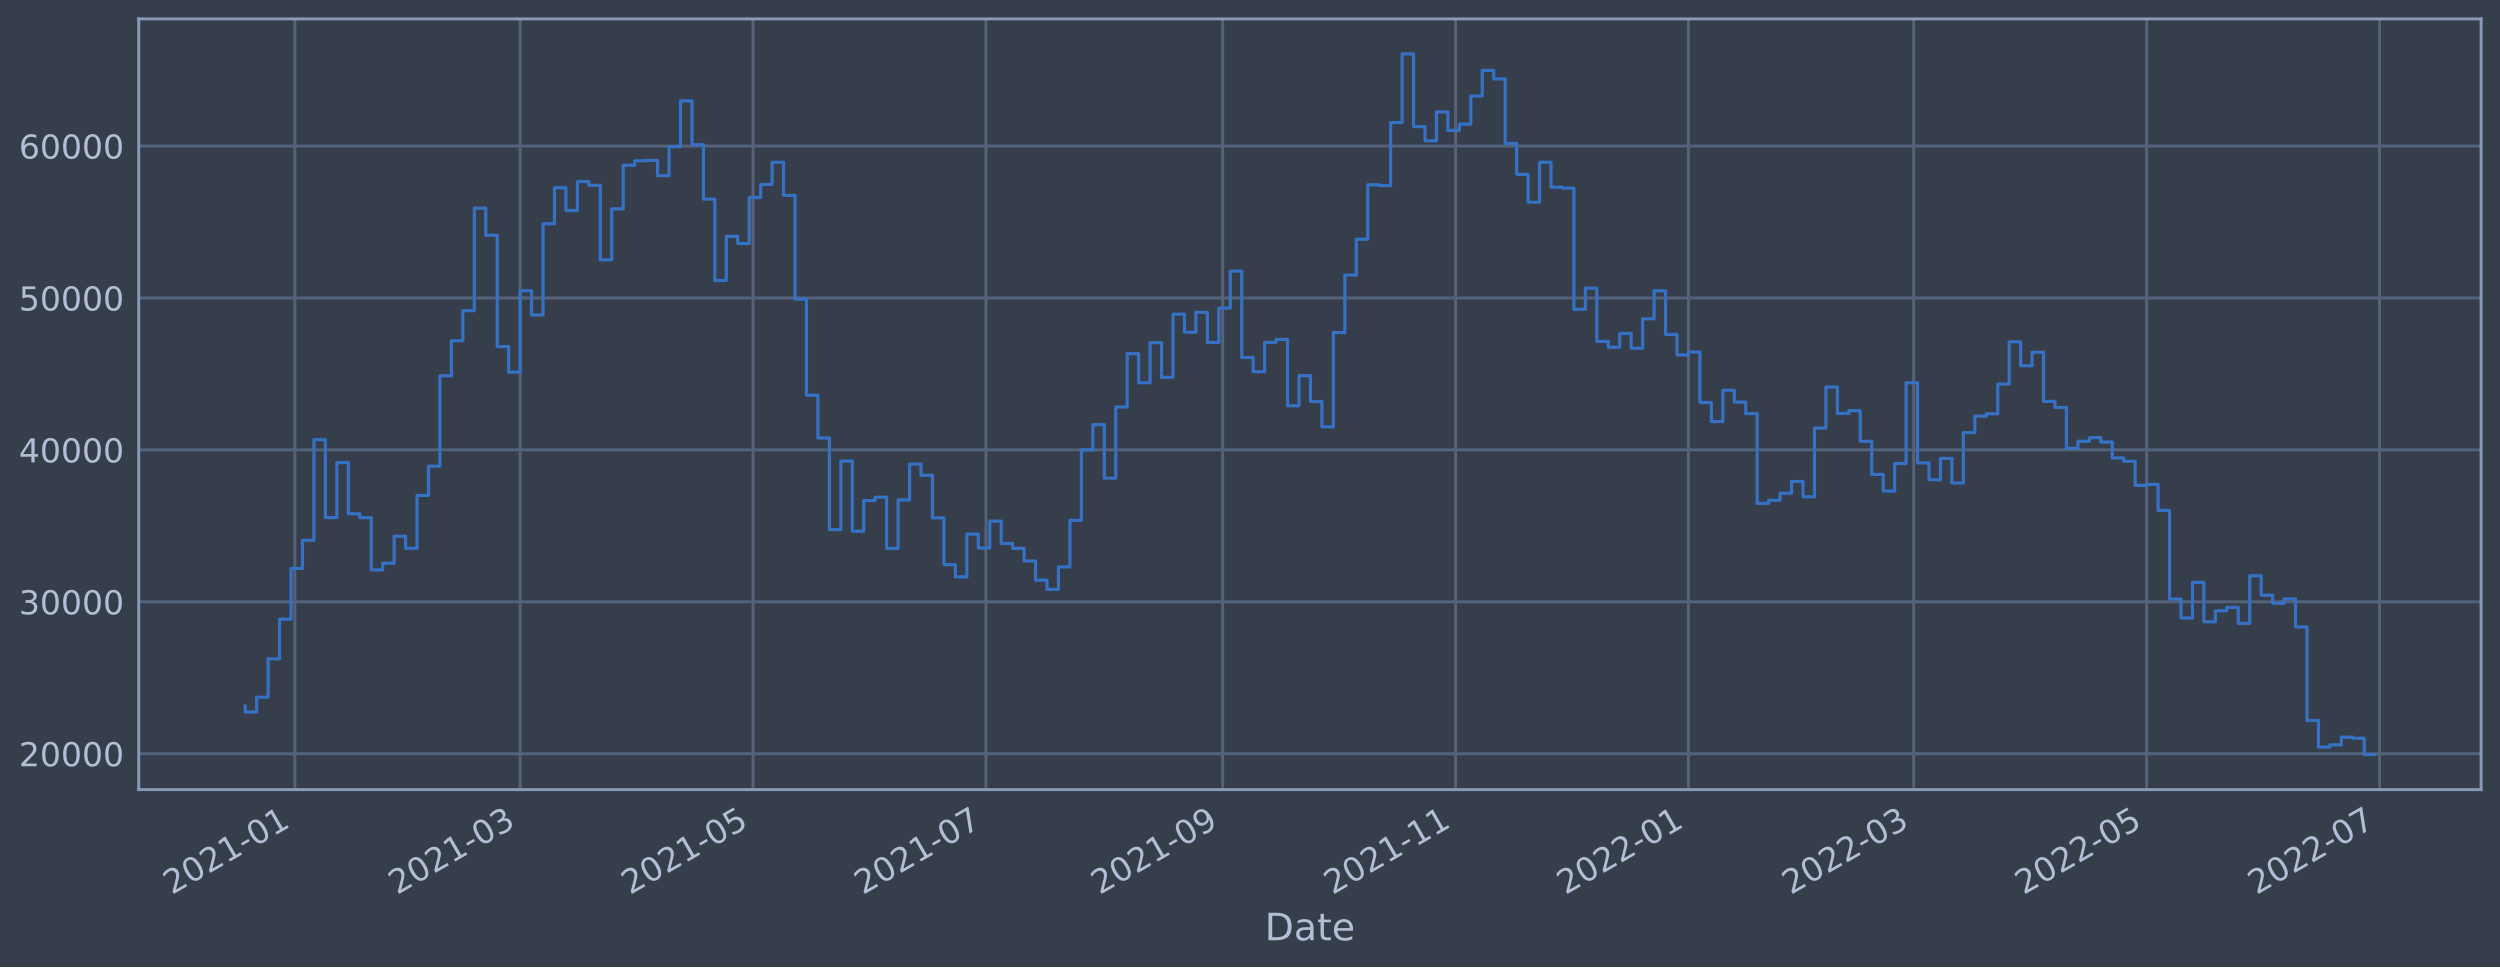
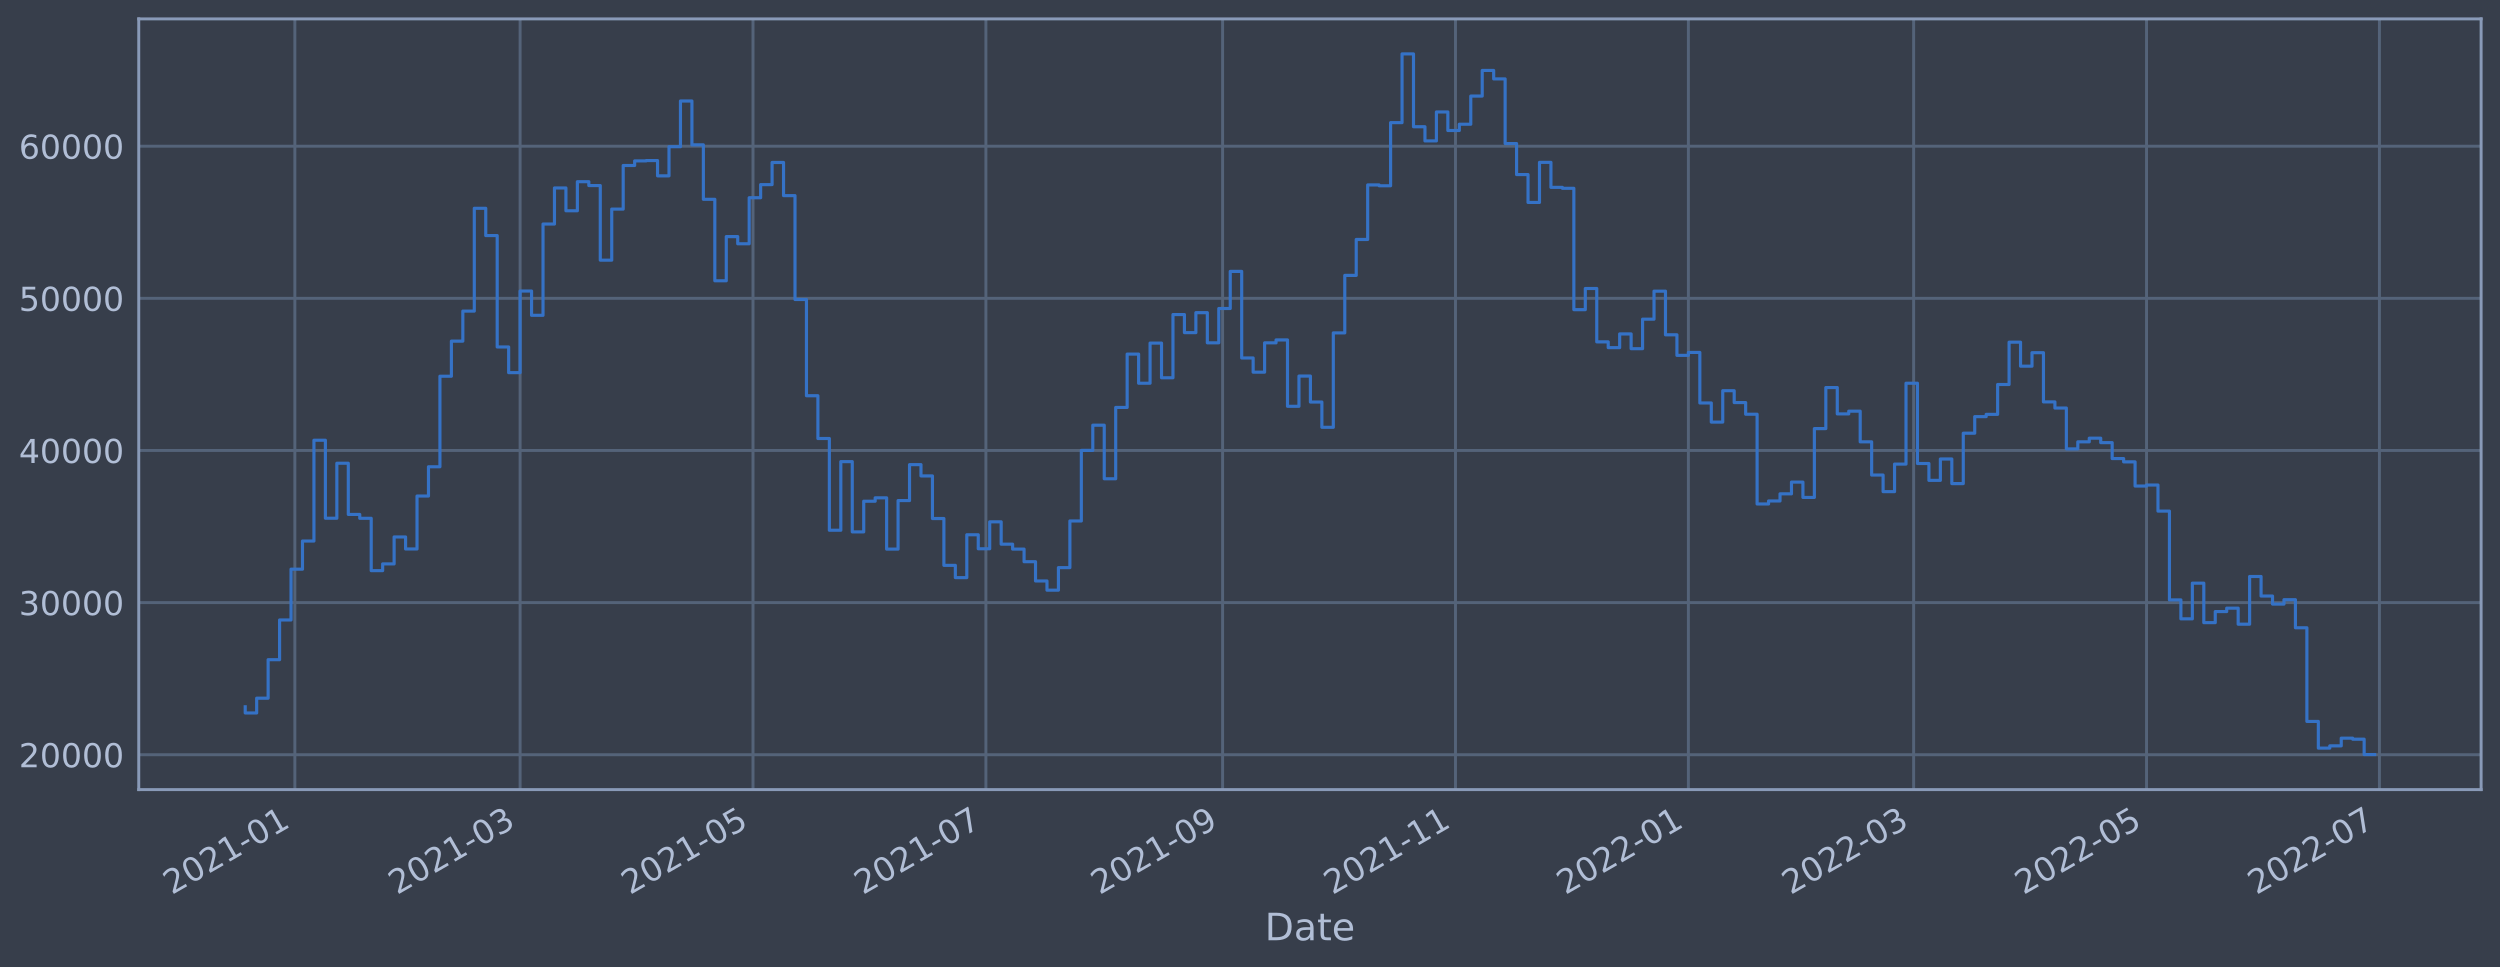
<svg xmlns="http://www.w3.org/2000/svg" xmlns:xlink="http://www.w3.org/1999/xlink" width="952.884pt" height="368.58pt" viewBox="0 0 952.884 368.58" version="1.1">
  <defs>
    <style type="text/css">*{stroke-linejoin: round; stroke-linecap: butt}</style>
  </defs>
  <g id="figure_1">
    <g id="patch_1">
      <path d="M 0 368.58  L 952.884 368.58  L 952.884 0  L 0 0  z " style="fill: #373e4b" />
    </g>
    <g id="axes_1">
      <g id="patch_2">
        <path d="M 52.884 300.96  L 945.684 300.96  L 945.684 7.2  L 52.884 7.2  z " style="fill: #373e4b" />
      </g>
      <g id="matplotlib.axis_1">
        <g id="xtick_1">
          <g id="line2d_1">
-             <path d="M 112.384 300.96  L 112.384 7.2  " clip-path="url(#pab4059d0bb)" style="fill: none; stroke: #546379; stroke-width: 1.12; stroke-linecap: square" />
+             <path d="M 112.383 300.96  L 112.383 7.2  " clip-path="url(#pec37032e2b)" style="fill: none; stroke: #546379; stroke-width: 1.12; stroke-linecap: square" />
          </g>
          <g id="line2d_2" />
          <g id="text_1">
-             <g style="fill: #b1bed6" transform="translate(65.48094 341.1745)rotate(-30)scale(0.126 -0.126)">
+             <g style="fill: #b1bed6" transform="translate(65.47998 341.1745)rotate(-30)scale(0.126 -0.126)">
              <defs>
                <path id="DejaVuSans-32" d="M 1228 531  L 3431 531  L 3431 0  L 469 0  L 469 531  Q 828 903 1448 1529  Q 2069 2156 2228 2338  Q 2531 2678 2651 2914  Q 2772 3150 2772 3378  Q 2772 3750 2511 3984  Q 2250 4219 1831 4219  Q 1534 4219 1204 4116  Q 875 4013 500 3803  L 500 4441  Q 881 4594 1212 4672  Q 1544 4750 1819 4750  Q 2544 4750 2975 4387  Q 3406 4025 3406 3419  Q 3406 3131 3298 2873  Q 3191 2616 2906 2266  Q 2828 2175 2409 1742  Q 1991 1309 1228 531  z " transform="scale(0.015625)" />
                <path id="DejaVuSans-30" d="M 2034 4250  Q 1547 4250 1301 3770  Q 1056 3291 1056 2328  Q 1056 1369 1301 889  Q 1547 409 2034 409  Q 2525 409 2770 889  Q 3016 1369 3016 2328  Q 3016 3291 2770 3770  Q 2525 4250 2034 4250  z M 2034 4750  Q 2819 4750 3233 4129  Q 3647 3509 3647 2328  Q 3647 1150 3233 529  Q 2819 -91 2034 -91  Q 1250 -91 836 529  Q 422 1150 422 2328  Q 422 3509 836 4129  Q 1250 4750 2034 4750  z " transform="scale(0.015625)" />
                <path id="DejaVuSans-31" d="M 794 531  L 1825 531  L 1825 4091  L 703 3866  L 703 4441  L 1819 4666  L 2450 4666  L 2450 531  L 3481 531  L 3481 0  L 794 0  L 794 531  z " transform="scale(0.015625)" />
                <path id="DejaVuSans-2d" d="M 313 2009  L 1997 2009  L 1997 1497  L 313 1497  L 313 2009  z " transform="scale(0.015625)" />
              </defs>
              <use xlink:href="#DejaVuSans-32" />
              <use xlink:href="#DejaVuSans-30" x="63.623" />
              <use xlink:href="#DejaVuSans-32" x="127.246" />
              <use xlink:href="#DejaVuSans-31" x="190.869" />
              <use xlink:href="#DejaVuSans-2d" x="254.492" />
              <use xlink:href="#DejaVuSans-30" x="290.576" />
              <use xlink:href="#DejaVuSans-31" x="354.199" />
            </g>
          </g>
        </g>
        <g id="xtick_2">
          <g id="line2d_3">
-             <path d="M 198.246 300.96  L 198.246 7.2  " clip-path="url(#pab4059d0bb)" style="fill: none; stroke: #546379; stroke-width: 1.12; stroke-linecap: square" />
+             <path d="M 198.24 300.96  L 198.24 7.2  " clip-path="url(#pec37032e2b)" style="fill: none; stroke: #546379; stroke-width: 1.12; stroke-linecap: square" />
          </g>
          <g id="line2d_4" />
          <g id="text_2">
-             <g style="fill: #b1bed6" transform="translate(151.3425 341.1745)rotate(-30)scale(0.126 -0.126)">
+             <g style="fill: #b1bed6" transform="translate(151.3372 341.1745)rotate(-30)scale(0.126 -0.126)">
              <defs>
                <path id="DejaVuSans-33" d="M 2597 2516  Q 3050 2419 3304 2112  Q 3559 1806 3559 1356  Q 3559 666 3084 287  Q 2609 -91 1734 -91  Q 1441 -91 1130 -33  Q 819 25 488 141  L 488 750  Q 750 597 1062 519  Q 1375 441 1716 441  Q 2309 441 2620 675  Q 2931 909 2931 1356  Q 2931 1769 2642 2001  Q 2353 2234 1838 2234  L 1294 2234  L 1294 2753  L 1863 2753  Q 2328 2753 2575 2939  Q 2822 3125 2822 3475  Q 2822 3834 2567 4026  Q 2313 4219 1838 4219  Q 1578 4219 1281 4162  Q 984 4106 628 3988  L 628 4550  Q 988 4650 1302 4700  Q 1616 4750 1894 4750  Q 2613 4750 3031 4423  Q 3450 4097 3450 3541  Q 3450 3153 3228 2886  Q 3006 2619 2597 2516  z " transform="scale(0.015625)" />
              </defs>
              <use xlink:href="#DejaVuSans-32" />
              <use xlink:href="#DejaVuSans-30" x="63.623" />
              <use xlink:href="#DejaVuSans-32" x="127.246" />
              <use xlink:href="#DejaVuSans-31" x="190.869" />
              <use xlink:href="#DejaVuSans-2d" x="254.492" />
              <use xlink:href="#DejaVuSans-30" x="290.576" />
              <use xlink:href="#DejaVuSans-33" x="354.199" />
            </g>
          </g>
        </g>
        <g id="xtick_3">
          <g id="line2d_5">
-             <path d="M 287.018 300.96  L 287.018 7.2  " clip-path="url(#pab4059d0bb)" style="fill: none; stroke: #546379; stroke-width: 1.12; stroke-linecap: square" />
+             <path d="M 287.008 300.96  L 287.008 7.2  " clip-path="url(#pec37032e2b)" style="fill: none; stroke: #546379; stroke-width: 1.12; stroke-linecap: square" />
          </g>
          <g id="line2d_6" />
          <g id="text_3">
-             <g style="fill: #b1bed6" transform="translate(240.1146 341.1745)rotate(-30)scale(0.126 -0.126)">
+             <g style="fill: #b1bed6" transform="translate(240.1048 341.1745)rotate(-30)scale(0.126 -0.126)">
              <defs>
                <path id="DejaVuSans-35" d="M 691 4666  L 3169 4666  L 3169 4134  L 1269 4134  L 1269 2991  Q 1406 3038 1543 3061  Q 1681 3084 1819 3084  Q 2600 3084 3056 2656  Q 3513 2228 3513 1497  Q 3513 744 3044 326  Q 2575 -91 1722 -91  Q 1428 -91 1123 -41  Q 819 9 494 109  L 494 744  Q 775 591 1075 516  Q 1375 441 1709 441  Q 2250 441 2565 725  Q 2881 1009 2881 1497  Q 2881 1984 2565 2268  Q 2250 2553 1709 2553  Q 1456 2553 1204 2497  Q 953 2441 691 2322  L 691 4666  z " transform="scale(0.015625)" />
              </defs>
              <use xlink:href="#DejaVuSans-32" />
              <use xlink:href="#DejaVuSans-30" x="63.623" />
              <use xlink:href="#DejaVuSans-32" x="127.246" />
              <use xlink:href="#DejaVuSans-31" x="190.869" />
              <use xlink:href="#DejaVuSans-2d" x="254.492" />
              <use xlink:href="#DejaVuSans-30" x="290.576" />
              <use xlink:href="#DejaVuSans-35" x="354.199" />
            </g>
          </g>
        </g>
        <g id="xtick_4">
          <g id="line2d_7">
-             <path d="M 375.79 300.96  L 375.79 7.2  " clip-path="url(#pab4059d0bb)" style="fill: none; stroke: #546379; stroke-width: 1.12; stroke-linecap: square" />
+             <path d="M 375.776 300.96  L 375.776 7.2  " clip-path="url(#pec37032e2b)" style="fill: none; stroke: #546379; stroke-width: 1.12; stroke-linecap: square" />
          </g>
          <g id="line2d_8" />
          <g id="text_4">
-             <g style="fill: #b1bed6" transform="translate(328.8868 341.1745)rotate(-30)scale(0.126 -0.126)">
+             <g style="fill: #b1bed6" transform="translate(328.8724 341.1745)rotate(-30)scale(0.126 -0.126)">
              <defs>
                <path id="DejaVuSans-37" d="M 525 4666  L 3525 4666  L 3525 4397  L 1831 0  L 1172 0  L 2766 4134  L 525 4134  L 525 4666  z " transform="scale(0.015625)" />
              </defs>
              <use xlink:href="#DejaVuSans-32" />
              <use xlink:href="#DejaVuSans-30" x="63.623" />
              <use xlink:href="#DejaVuSans-32" x="127.246" />
              <use xlink:href="#DejaVuSans-31" x="190.869" />
              <use xlink:href="#DejaVuSans-2d" x="254.492" />
              <use xlink:href="#DejaVuSans-30" x="290.576" />
              <use xlink:href="#DejaVuSans-37" x="354.199" />
            </g>
          </g>
        </g>
        <g id="xtick_5">
          <g id="line2d_9">
-             <path d="M 466.017 300.96  L 466.017 7.2  " clip-path="url(#pab4059d0bb)" style="fill: none; stroke: #546379; stroke-width: 1.12; stroke-linecap: square" />
+             <path d="M 465.998 300.96  L 465.998 7.2  " clip-path="url(#pec37032e2b)" style="fill: none; stroke: #546379; stroke-width: 1.12; stroke-linecap: square" />
          </g>
          <g id="line2d_10" />
          <g id="text_5">
-             <g style="fill: #b1bed6" transform="translate(419.1142 341.1745)rotate(-30)scale(0.126 -0.126)">
+             <g style="fill: #b1bed6" transform="translate(419.0952 341.1745)rotate(-30)scale(0.126 -0.126)">
              <defs>
                <path id="DejaVuSans-39" d="M 703 97  L 703 672  Q 941 559 1184 500  Q 1428 441 1663 441  Q 2288 441 2617 861  Q 2947 1281 2994 2138  Q 2813 1869 2534 1725  Q 2256 1581 1919 1581  Q 1219 1581 811 2004  Q 403 2428 403 3163  Q 403 3881 828 4315  Q 1253 4750 1959 4750  Q 2769 4750 3195 4129  Q 3622 3509 3622 2328  Q 3622 1225 3098 567  Q 2575 -91 1691 -91  Q 1453 -91 1209 -44  Q 966 3 703 97  z M 1959 2075  Q 2384 2075 2632 2365  Q 2881 2656 2881 3163  Q 2881 3666 2632 3958  Q 2384 4250 1959 4250  Q 1534 4250 1286 3958  Q 1038 3666 1038 3163  Q 1038 2656 1286 2365  Q 1534 2075 1959 2075  z " transform="scale(0.015625)" />
              </defs>
              <use xlink:href="#DejaVuSans-32" />
              <use xlink:href="#DejaVuSans-30" x="63.623" />
              <use xlink:href="#DejaVuSans-32" x="127.246" />
              <use xlink:href="#DejaVuSans-31" x="190.869" />
              <use xlink:href="#DejaVuSans-2d" x="254.492" />
              <use xlink:href="#DejaVuSans-30" x="290.576" />
              <use xlink:href="#DejaVuSans-39" x="354.199" />
            </g>
          </g>
        </g>
        <g id="xtick_6">
          <g id="line2d_11">
-             <path d="M 554.79 300.96  L 554.79 7.2  " clip-path="url(#pab4059d0bb)" style="fill: none; stroke: #546379; stroke-width: 1.12; stroke-linecap: square" />
+             <path d="M 554.766 300.96  L 554.766 7.2  " clip-path="url(#pec37032e2b)" style="fill: none; stroke: #546379; stroke-width: 1.12; stroke-linecap: square" />
          </g>
          <g id="line2d_12" />
          <g id="text_6">
-             <g style="fill: #b1bed6" transform="translate(507.8863 341.1745)rotate(-30)scale(0.126 -0.126)">
+             <g style="fill: #b1bed6" transform="translate(507.8627 341.1745)rotate(-30)scale(0.126 -0.126)">
              <use xlink:href="#DejaVuSans-32" />
              <use xlink:href="#DejaVuSans-30" x="63.623" />
              <use xlink:href="#DejaVuSans-32" x="127.246" />
              <use xlink:href="#DejaVuSans-31" x="190.869" />
              <use xlink:href="#DejaVuSans-2d" x="254.492" />
              <use xlink:href="#DejaVuSans-31" x="290.576" />
              <use xlink:href="#DejaVuSans-31" x="354.199" />
            </g>
          </g>
        </g>
        <g id="xtick_7">
          <g id="line2d_13">
-             <path d="M 643.562 300.96  L 643.562 7.2  " clip-path="url(#pab4059d0bb)" style="fill: none; stroke: #546379; stroke-width: 1.12; stroke-linecap: square" />
+             <path d="M 643.534 300.96  L 643.534 7.2  " clip-path="url(#pec37032e2b)" style="fill: none; stroke: #546379; stroke-width: 1.12; stroke-linecap: square" />
          </g>
          <g id="line2d_14" />
          <g id="text_7">
-             <g style="fill: #b1bed6" transform="translate(596.6584 341.1745)rotate(-30)scale(0.126 -0.126)">
+             <g style="fill: #b1bed6" transform="translate(596.6303 341.1745)rotate(-30)scale(0.126 -0.126)">
              <use xlink:href="#DejaVuSans-32" />
              <use xlink:href="#DejaVuSans-30" x="63.623" />
              <use xlink:href="#DejaVuSans-32" x="127.246" />
              <use xlink:href="#DejaVuSans-32" x="190.869" />
              <use xlink:href="#DejaVuSans-2d" x="254.492" />
              <use xlink:href="#DejaVuSans-30" x="290.576" />
              <use xlink:href="#DejaVuSans-31" x="354.199" />
            </g>
          </g>
        </g>
        <g id="xtick_8">
          <g id="line2d_15">
-             <path d="M 729.423 300.96  L 729.423 7.2  " clip-path="url(#pab4059d0bb)" style="fill: none; stroke: #546379; stroke-width: 1.12; stroke-linecap: square" />
+             <path d="M 729.391 300.96  L 729.391 7.2  " clip-path="url(#pec37032e2b)" style="fill: none; stroke: #546379; stroke-width: 1.12; stroke-linecap: square" />
          </g>
          <g id="line2d_16" />
          <g id="text_8">
-             <g style="fill: #b1bed6" transform="translate(682.52 341.1745)rotate(-30)scale(0.126 -0.126)">
+             <g style="fill: #b1bed6" transform="translate(682.4875 341.1745)rotate(-30)scale(0.126 -0.126)">
              <use xlink:href="#DejaVuSans-32" />
              <use xlink:href="#DejaVuSans-30" x="63.623" />
              <use xlink:href="#DejaVuSans-32" x="127.246" />
              <use xlink:href="#DejaVuSans-32" x="190.869" />
              <use xlink:href="#DejaVuSans-2d" x="254.492" />
              <use xlink:href="#DejaVuSans-30" x="290.576" />
              <use xlink:href="#DejaVuSans-33" x="354.199" />
            </g>
          </g>
        </g>
        <g id="xtick_9">
          <g id="line2d_17">
-             <path d="M 818.195 300.96  L 818.195 7.2  " clip-path="url(#pab4059d0bb)" style="fill: none; stroke: #546379; stroke-width: 1.12; stroke-linecap: square" />
+             <path d="M 818.158 300.96  L 818.158 7.2  " clip-path="url(#pec37032e2b)" style="fill: none; stroke: #546379; stroke-width: 1.12; stroke-linecap: square" />
          </g>
          <g id="line2d_18" />
          <g id="text_9">
-             <g style="fill: #b1bed6" transform="translate(771.2921 341.1745)rotate(-30)scale(0.126 -0.126)">
+             <g style="fill: #b1bed6" transform="translate(771.2551 341.1745)rotate(-30)scale(0.126 -0.126)">
              <use xlink:href="#DejaVuSans-32" />
              <use xlink:href="#DejaVuSans-30" x="63.623" />
              <use xlink:href="#DejaVuSans-32" x="127.246" />
              <use xlink:href="#DejaVuSans-32" x="190.869" />
              <use xlink:href="#DejaVuSans-2d" x="254.492" />
              <use xlink:href="#DejaVuSans-30" x="290.576" />
              <use xlink:href="#DejaVuSans-35" x="354.199" />
            </g>
          </g>
        </g>
        <g id="xtick_10">
          <g id="line2d_19">
-             <path d="M 906.968 300.96  L 906.968 7.2  " clip-path="url(#pab4059d0bb)" style="fill: none; stroke: #546379; stroke-width: 1.12; stroke-linecap: square" />
+             <path d="M 906.926 300.96  L 906.926 7.2  " clip-path="url(#pec37032e2b)" style="fill: none; stroke: #546379; stroke-width: 1.12; stroke-linecap: square" />
          </g>
          <g id="line2d_20" />
          <g id="text_10">
-             <g style="fill: #b1bed6" transform="translate(860.0642 341.1745)rotate(-30)scale(0.126 -0.126)">
+             <g style="fill: #b1bed6" transform="translate(860.0227 341.1745)rotate(-30)scale(0.126 -0.126)">
              <use xlink:href="#DejaVuSans-32" />
              <use xlink:href="#DejaVuSans-30" x="63.623" />
              <use xlink:href="#DejaVuSans-32" x="127.246" />
              <use xlink:href="#DejaVuSans-32" x="190.869" />
              <use xlink:href="#DejaVuSans-2d" x="254.492" />
              <use xlink:href="#DejaVuSans-30" x="290.576" />
              <use xlink:href="#DejaVuSans-37" x="354.199" />
            </g>
          </g>
        </g>
        <g id="text_11">
          <g style="fill: #b1bed6" transform="translate(482.0746 358.3856)scale(0.144 -0.144)">
            <defs>
              <path id="DejaVuSans-44" d="M 1259 4147  L 1259 519  L 2022 519  Q 2988 519 3436 956  Q 3884 1394 3884 2338  Q 3884 3275 3436 3711  Q 2988 4147 2022 4147  L 1259 4147  z M 628 4666  L 1925 4666  Q 3281 4666 3915 4102  Q 4550 3538 4550 2338  Q 4550 1131 3912 565  Q 3275 0 1925 0  L 628 0  L 628 4666  z " transform="scale(0.015625)" />
              <path id="DejaVuSans-61" d="M 2194 1759  Q 1497 1759 1228 1600  Q 959 1441 959 1056  Q 959 750 1161 570  Q 1363 391 1709 391  Q 2188 391 2477 730  Q 2766 1069 2766 1631  L 2766 1759  L 2194 1759  z M 3341 1997  L 3341 0  L 2766 0  L 2766 531  Q 2569 213 2275 61  Q 1981 -91 1556 -91  Q 1019 -91 701 211  Q 384 513 384 1019  Q 384 1609 779 1909  Q 1175 2209 1959 2209  L 2766 2209  L 2766 2266  Q 2766 2663 2505 2880  Q 2244 3097 1772 3097  Q 1472 3097 1187 3025  Q 903 2953 641 2809  L 641 3341  Q 956 3463 1253 3523  Q 1550 3584 1831 3584  Q 2591 3584 2966 3190  Q 3341 2797 3341 1997  z " transform="scale(0.015625)" />
              <path id="DejaVuSans-74" d="M 1172 4494  L 1172 3500  L 2356 3500  L 2356 3053  L 1172 3053  L 1172 1153  Q 1172 725 1289 603  Q 1406 481 1766 481  L 2356 481  L 2356 0  L 1766 0  Q 1100 0 847 248  Q 594 497 594 1153  L 594 3053  L 172 3053  L 172 3500  L 594 3500  L 594 4494  L 1172 4494  z " transform="scale(0.015625)" />
              <path id="DejaVuSans-65" d="M 3597 1894  L 3597 1613  L 953 1613  Q 991 1019 1311 708  Q 1631 397 2203 397  Q 2534 397 2845 478  Q 3156 559 3463 722  L 3463 178  Q 3153 47 2828 -22  Q 2503 -91 2169 -91  Q 1331 -91 842 396  Q 353 884 353 1716  Q 353 2575 817 3079  Q 1281 3584 2069 3584  Q 2775 3584 3186 3129  Q 3597 2675 3597 1894  z M 3022 2063  Q 3016 2534 2758 2815  Q 2500 3097 2075 3097  Q 1594 3097 1305 2825  Q 1016 2553 972 2059  L 3022 2063  z " transform="scale(0.015625)" />
            </defs>
            <use xlink:href="#DejaVuSans-44" />
            <use xlink:href="#DejaVuSans-61" x="77.002" />
            <use xlink:href="#DejaVuSans-74" x="138.281" />
            <use xlink:href="#DejaVuSans-65" x="177.49" />
          </g>
        </g>
      </g>
      <g id="matplotlib.axis_2">
        <g id="ytick_1">
          <g id="line2d_21">
-             <path d="M 52.884 287.277  L 945.684 287.277  " clip-path="url(#pab4059d0bb)" style="fill: none; stroke: #546379; stroke-width: 1.12; stroke-linecap: square" />
+             <path d="M 52.884 287.664  L 945.684 287.664  " clip-path="url(#pec37032e2b)" style="fill: none; stroke: #546379; stroke-width: 1.12; stroke-linecap: square" />
          </g>
          <g id="line2d_22" />
          <g id="text_12">
-             <g style="fill: #b1bed6" transform="translate(7.2 292.0641)scale(0.126 -0.126)">
+             <g style="fill: #b1bed6" transform="translate(7.2 292.4514)scale(0.126 -0.126)">
              <use xlink:href="#DejaVuSans-32" />
              <use xlink:href="#DejaVuSans-30" x="63.623" />
              <use xlink:href="#DejaVuSans-30" x="127.246" />
              <use xlink:href="#DejaVuSans-30" x="190.869" />
              <use xlink:href="#DejaVuSans-30" x="254.492" />
            </g>
          </g>
        </g>
        <g id="ytick_2">
          <g id="line2d_23">
-             <path d="M 52.884 229.374  L 945.684 229.374  " clip-path="url(#pab4059d0bb)" style="fill: none; stroke: #546379; stroke-width: 1.12; stroke-linecap: square" />
+             <path d="M 52.884 229.677  L 945.684 229.677  " clip-path="url(#pec37032e2b)" style="fill: none; stroke: #546379; stroke-width: 1.12; stroke-linecap: square" />
          </g>
          <g id="line2d_24" />
          <g id="text_13">
-             <g style="fill: #b1bed6" transform="translate(7.2 234.1606)scale(0.126 -0.126)">
+             <g style="fill: #b1bed6" transform="translate(7.2 234.4638)scale(0.126 -0.126)">
              <use xlink:href="#DejaVuSans-33" />
              <use xlink:href="#DejaVuSans-30" x="63.623" />
              <use xlink:href="#DejaVuSans-30" x="127.246" />
              <use xlink:href="#DejaVuSans-30" x="190.869" />
              <use xlink:href="#DejaVuSans-30" x="254.492" />
            </g>
          </g>
        </g>
        <g id="ytick_3">
          <g id="line2d_25">
-             <path d="M 52.884 171.47  L 945.684 171.47  " clip-path="url(#pab4059d0bb)" style="fill: none; stroke: #546379; stroke-width: 1.12; stroke-linecap: square" />
+             <path d="M 52.884 171.689  L 945.684 171.689  " clip-path="url(#pec37032e2b)" style="fill: none; stroke: #546379; stroke-width: 1.12; stroke-linecap: square" />
          </g>
          <g id="line2d_26" />
          <g id="text_14">
-             <g style="fill: #b1bed6" transform="translate(7.2 176.257)scale(0.126 -0.126)">
+             <g style="fill: #b1bed6" transform="translate(7.2 176.4762)scale(0.126 -0.126)">
              <defs>
                <path id="DejaVuSans-34" d="M 2419 4116  L 825 1625  L 2419 1625  L 2419 4116  z M 2253 4666  L 3047 4666  L 3047 1625  L 3713 1625  L 3713 1100  L 3047 1100  L 3047 0  L 2419 0  L 2419 1100  L 313 1100  L 313 1709  L 2253 4666  z " transform="scale(0.015625)" />
              </defs>
              <use xlink:href="#DejaVuSans-34" />
              <use xlink:href="#DejaVuSans-30" x="63.623" />
              <use xlink:href="#DejaVuSans-30" x="127.246" />
              <use xlink:href="#DejaVuSans-30" x="190.869" />
              <use xlink:href="#DejaVuSans-30" x="254.492" />
            </g>
          </g>
        </g>
        <g id="ytick_4">
          <g id="line2d_27">
-             <path d="M 52.884 113.566  L 945.684 113.566  " clip-path="url(#pab4059d0bb)" style="fill: none; stroke: #546379; stroke-width: 1.12; stroke-linecap: square" />
+             <path d="M 52.884 113.702  L 945.684 113.702  " clip-path="url(#pec37032e2b)" style="fill: none; stroke: #546379; stroke-width: 1.12; stroke-linecap: square" />
          </g>
          <g id="line2d_28" />
          <g id="text_15">
-             <g style="fill: #b1bed6" transform="translate(7.2 118.3535)scale(0.126 -0.126)">
+             <g style="fill: #b1bed6" transform="translate(7.2 118.4885)scale(0.126 -0.126)">
              <use xlink:href="#DejaVuSans-35" />
              <use xlink:href="#DejaVuSans-30" x="63.623" />
              <use xlink:href="#DejaVuSans-30" x="127.246" />
              <use xlink:href="#DejaVuSans-30" x="190.869" />
              <use xlink:href="#DejaVuSans-30" x="254.492" />
            </g>
          </g>
        </g>
        <g id="ytick_5">
          <g id="line2d_29">
-             <path d="M 52.884 55.663  L 945.684 55.663  " clip-path="url(#pab4059d0bb)" style="fill: none; stroke: #546379; stroke-width: 1.12; stroke-linecap: square" />
+             <path d="M 52.884 55.714  L 945.684 55.714  " clip-path="url(#pec37032e2b)" style="fill: none; stroke: #546379; stroke-width: 1.12; stroke-linecap: square" />
          </g>
          <g id="line2d_30" />
          <g id="text_16">
-             <g style="fill: #b1bed6" transform="translate(7.2 60.44991)scale(0.126 -0.126)">
+             <g style="fill: #b1bed6" transform="translate(7.2 60.50089)scale(0.126 -0.126)">
              <defs>
                <path id="DejaVuSans-36" d="M 2113 2584  Q 1688 2584 1439 2293  Q 1191 2003 1191 1497  Q 1191 994 1439 701  Q 1688 409 2113 409  Q 2538 409 2786 701  Q 3034 994 3034 1497  Q 3034 2003 2786 2293  Q 2538 2584 2113 2584  z M 3366 4563  L 3366 3988  Q 3128 4100 2886 4159  Q 2644 4219 2406 4219  Q 1781 4219 1451 3797  Q 1122 3375 1075 2522  Q 1259 2794 1537 2939  Q 1816 3084 2150 3084  Q 2853 3084 3261 2657  Q 3669 2231 3669 1497  Q 3669 778 3244 343  Q 2819 -91 2113 -91  Q 1303 -91 875 529  Q 447 1150 447 2328  Q 447 3434 972 4092  Q 1497 4750 2381 4750  Q 2619 4750 2861 4703  Q 3103 4656 3366 4563  z " transform="scale(0.015625)" />
              </defs>
              <use xlink:href="#DejaVuSans-36" />
              <use xlink:href="#DejaVuSans-30" x="63.623" />
              <use xlink:href="#DejaVuSans-30" x="127.246" />
              <use xlink:href="#DejaVuSans-30" x="190.869" />
              <use xlink:href="#DejaVuSans-30" x="254.492" />
            </g>
          </g>
        </g>
      </g>
      <g id="line2d_31">
-         <path d="M 93.466 269.033  L 93.466 271.38  L 97.831 271.38  L 97.831 265.763  L 102.197 265.763  L 102.197 251.107  L 106.563 251.107  L 106.563 235.994  L 110.929 235.994  L 110.929 216.661  L 115.295 216.661  L 115.295 205.942  L 119.661 205.942  L 119.661 167.589  L 124.026 167.589  L 124.026 197.266  L 128.392 197.266  L 128.392 176.343  L 132.758 176.343  L 132.758 195.83  L 137.124 195.83  L 137.124 197.301  L 141.49 197.301  L 141.49 217.215  L 145.856 217.215  L 145.856 214.656  L 150.222 214.656  L 150.222 204.392  L 154.587 204.392  L 154.587 208.975  L 158.953 208.975  L 158.953 188.829  L 163.319 188.829  L 163.319 177.677  L 167.685 177.677  L 167.685 143.224  L 172.051 143.224  L 172.051 129.865  L 176.417 129.865  L 176.417 118.43  L 180.782 118.43  L 180.782 79.308  L 185.148 79.308  L 185.148 89.69  L 189.514 89.69  L 189.514 132.093  L 193.88 132.093  L 193.88 141.859  L 198.246 141.859  L 198.246 110.8  L 202.612 110.8  L 202.612 120.042  L 206.977 120.042  L 206.977 85.301  L 211.343 85.301  L 211.343 71.567  L 215.709 71.567  L 215.709 80.245  L 220.075 80.245  L 220.075 69.178  L 224.441 69.178  L 224.441 70.653  L 228.807 70.653  L 228.807 99.043  L 233.173 99.043  L 233.173 79.612  L 237.538 79.612  L 237.538 63.016  L 241.904 63.016  L 241.904 61.272  L 246.27 61.272  L 246.27 61.14  L 250.636 61.14  L 250.636 66.962  L 255.002 66.962  L 255.002 55.866  L 259.368 55.866  L 259.368 38.471  L 263.733 38.471  L 263.733 55.159  L 268.099 55.159  L 268.099 75.883  L 272.465 75.883  L 272.465 106.889  L 276.831 106.889  L 276.831 90.077  L 281.197 90.077  L 281.197 92.813  L 285.563 92.813  L 285.563 75.29  L 289.928 75.29  L 289.928 70.294  L 294.294 70.294  L 294.294 61.865  L 298.66 61.865  L 298.66 74.482  L 303.026 74.482  L 303.026 114.015  L 307.392 114.015  L 307.392 150.646  L 311.758 150.646  L 311.758 166.929  L 316.124 166.929  L 316.124 201.843  L 320.489 201.843  L 320.489 175.72  L 324.855 175.72  L 324.855 202.462  L 329.221 202.462  L 329.221 190.794  L 333.587 190.794  L 333.587 189.504  L 337.953 189.504  L 337.953 209.021  L 342.319 209.021  L 342.319 190.552  L 346.684 190.552  L 346.684 176.873  L 351.05 176.873  L 351.05 181.17  L 355.416 181.17  L 355.416 197.387  L 359.782 197.387  L 359.782 215.201  L 364.148 215.201  L 364.148 219.874  L 368.514 219.874  L 368.514 203.568  L 372.879 203.568  L 372.879 208.894  L 377.245 208.894  L 377.245 198.631  L 381.611 198.631  L 381.611 207.144  L 385.977 207.144  L 385.977 209.017  L 390.343 209.017  L 390.343 213.817  L 394.709 213.817  L 394.709 221.144  L 399.075 221.144  L 399.075 224.649  L 403.44 224.649  L 403.44 216.068  L 407.806 216.068  L 407.806 198.307  L 412.172 198.307  L 412.172 171.455  L 416.538 171.455  L 416.538 161.863  L 420.904 161.863  L 420.904 182.252  L 425.27 182.252  L 425.27 155.107  L 429.635 155.107  L 429.635 134.797  L 434.001 134.797  L 434.001 145.889  L 438.367 145.889  L 438.367 130.611  L 442.733 130.611  L 442.733 143.804  L 447.099 143.804  L 447.099 119.75  L 451.465 119.75  L 451.465 126.626  L 455.83 126.626  L 455.83 119.028  L 460.196 119.028  L 460.196 130.505  L 464.562 130.505  L 464.562 117.452  L 468.928 117.452  L 468.928 103.323  L 473.294 103.323  L 473.294 136.274  L 477.66 136.274  L 477.66 141.68  L 482.026 141.68  L 482.026 130.52  L 486.391 130.52  L 486.391 129.411  L 490.757 129.411  L 490.757 154.669  L 495.123 154.669  L 495.123 143.161  L 499.489 143.161  L 499.489 153.041  L 503.855 153.041  L 503.855 162.655  L 508.221 162.655  L 508.221 126.727  L 512.586 126.727  L 512.586 104.847  L 516.952 104.847  L 516.952 91.173  L 521.318 91.173  L 521.318 70.417  L 525.684 70.417  L 525.684 70.731  L 530.05 70.731  L 530.05 46.71  L 534.416 46.71  L 534.416 20.553  L 538.781 20.553  L 538.781 48.267  L 543.147 48.267  L 543.147 53.664  L 547.513 53.664  L 547.513 42.639  L 551.879 42.639  L 551.879 49.702  L 556.245 49.702  L 556.245 47.314  L 560.611 47.314  L 560.611 36.594  L 564.977 36.594  L 564.977 26.846  L 569.342 26.846  L 569.342 30.064  L 573.708 30.064  L 573.708 54.665  L 578.074 54.665  L 578.074 66.473  L 582.44 66.473  L 582.44 77.078  L 586.806 77.078  L 586.806 61.827  L 591.172 61.827  L 591.172 71.342  L 595.537 71.342  L 595.537 71.704  L 599.903 71.704  L 599.903 117.887  L 604.269 117.887  L 604.269 109.829  L 608.635 109.829  L 608.635 130.142  L 613.001 130.142  L 613.001 132.344  L 617.367 132.344  L 617.367 127.125  L 621.732 127.125  L 621.732 132.737  L 626.098 132.737  L 626.098 121.509  L 630.464 121.509  L 630.464 110.84  L 634.83 110.84  L 634.83 127.456  L 639.196 127.456  L 639.196 135.283  L 643.562 135.283  L 643.562 134.169  L 647.928 134.169  L 647.928 153.4  L 652.293 153.4  L 652.293 160.674  L 656.659 160.674  L 656.659 148.737  L 661.025 148.737  L 661.025 153.25  L 665.391 153.25  L 665.391 157.68  L 669.757 157.68  L 669.757 191.847  L 674.123 191.847  L 674.123 190.701  L 678.488 190.701  L 678.488 187.991  L 682.854 187.991  L 682.854 183.522  L 687.22 183.522  L 687.22 189.347  L 691.586 189.347  L 691.586 163.158  L 695.952 163.158  L 695.952 147.537  L 700.318 147.537  L 700.318 157.566  L 704.683 157.566  L 704.683 156.525  L 709.049 156.525  L 709.049 168.194  L 713.415 168.194  L 713.415 180.837  L 717.781 180.837  L 717.781 187.153  L 722.147 187.153  L 722.147 176.659  L 726.513 176.659  L 726.513 145.883  L 730.879 145.883  L 730.879 176.442  L 735.244 176.442  L 735.244 182.863  L 739.61 182.863  L 739.61 174.725  L 743.976 174.725  L 743.976 184.091  L 748.342 184.091  L 748.342 164.909  L 752.708 164.909  L 752.708 158.602  L 757.074 158.602  L 757.074 157.731  L 761.439 157.731  L 761.439 146.373  L 765.805 146.373  L 765.805 130.266  L 770.171 130.266  L 770.171 139.396  L 774.537 139.396  L 774.537 134.264  L 778.903 134.264  L 778.903 152.998  L 783.269 152.998  L 783.269 155.328  L 787.634 155.328  L 787.634 170.878  L 792 170.878  L 792 168.191  L 796.366 168.191  L 796.366 166.805  L 800.732 166.805  L 800.732 168.494  L 805.098 168.494  L 805.098 174.565  L 809.464 174.565  L 809.464 175.817  L 813.83 175.817  L 813.83 185.013  L 818.195 185.013  L 818.195 184.63  L 822.561 184.63  L 822.561 194.556  L 826.927 194.556  L 826.927 228.356  L 831.293 228.356  L 831.293 235.563  L 835.659 235.563  L 835.659 221.977  L 840.025 221.977  L 840.025 237.011  L 844.39 237.011  L 844.39 232.79  L 848.756 232.79  L 848.756 231.49  L 853.122 231.49  L 853.122 237.602  L 857.488 237.602  L 857.488 219.44  L 861.854 219.44  L 861.854 226.884  L 866.22 226.884  L 866.22 229.945  L 870.586 229.945  L 870.586 228.278  L 874.951 228.278  L 874.951 238.959  L 879.317 238.959  L 879.317 274.6  L 883.683 274.6  L 883.683 284.76  L 888.049 284.76  L 888.049 283.905  L 892.415 283.905  L 892.415 280.975  L 896.781 280.975  L 896.781 281.371  L 901.146 281.371  L 901.146 287.607  L 905.102 287.607  L 905.102 287.607  " clip-path="url(#pab4059d0bb)" style="fill: none; stroke: #3572c6; stroke-width: 1.2; stroke-linecap: square" />
+         <path d="M 93.466 269.394  L 93.466 271.744  L 97.831 271.744  L 97.831 266.119  L 102.197 266.119  L 102.197 251.442  L 106.562 251.442  L 106.562 236.307  L 110.928 236.307  L 110.928 216.946  L 115.294 216.946  L 115.294 206.211  L 119.659 206.211  L 119.659 167.803  L 124.025 167.803  L 124.025 197.523  L 128.391 197.523  L 128.391 176.569  L 132.756 176.569  L 132.756 196.084  L 137.122 196.084  L 137.122 197.558  L 141.487 197.558  L 141.487 217.501  L 145.853 217.501  L 145.853 214.937  L 150.219 214.937  L 150.219 204.659  L 154.584 204.659  L 154.584 209.248  L 158.95 209.248  L 158.95 189.073  L 163.315 189.073  L 163.315 177.905  L 167.681 177.905  L 167.681 143.402  L 172.047 143.402  L 172.047 130.024  L 176.412 130.024  L 176.412 118.572  L 180.778 118.572  L 180.778 79.393  L 185.144 79.393  L 185.144 89.791  L 189.509 89.791  L 189.509 132.255  L 193.875 132.255  L 193.875 142.035  L 198.24 142.035  L 198.24 110.931  L 202.606 110.931  L 202.606 120.187  L 206.972 120.187  L 206.972 85.395  L 211.337 85.395  L 211.337 71.641  L 215.703 71.641  L 215.703 80.331  L 220.069 80.331  L 220.069 69.249  L 224.434 69.249  L 224.434 70.726  L 228.8 70.726  L 228.8 99.157  L 233.165 99.157  L 233.165 79.698  L 237.531 79.698  L 237.531 63.078  L 241.897 63.078  L 241.897 61.331  L 246.262 61.331  L 246.262 61.199  L 250.628 61.199  L 250.628 67.03  L 254.993 67.03  L 254.993 55.918  L 259.359 55.918  L 259.359 38.497  L 263.725 38.497  L 263.725 55.209  L 268.09 55.209  L 268.09 75.964  L 272.456 75.964  L 272.456 107.015  L 276.822 107.015  L 276.822 90.178  L 281.187 90.178  L 281.187 92.918  L 285.553 92.918  L 285.553 75.369  L 289.918 75.369  L 289.918 70.366  L 294.284 70.366  L 294.284 61.925  L 298.65 61.925  L 298.65 74.56  L 303.015 74.56  L 303.015 114.151  L 307.381 114.151  L 307.381 150.835  L 311.747 150.835  L 311.747 167.141  L 316.112 167.141  L 316.112 202.106  L 320.478 202.106  L 320.478 175.945  L 324.843 175.945  L 324.843 202.726  L 329.209 202.726  L 329.209 191.042  L 333.575 191.042  L 333.575 189.749  L 337.94 189.749  L 337.94 209.295  L 342.306 209.295  L 342.306 190.799  L 346.671 190.799  L 346.671 177.1  L 351.037 177.1  L 351.037 181.403  L 355.403 181.403  L 355.403 197.643  L 359.768 197.643  L 359.768 215.484  L 364.134 215.484  L 364.134 220.163  L 368.5 220.163  L 368.5 203.834  L 372.865 203.834  L 372.865 209.167  L 377.231 209.167  L 377.231 198.889  L 381.596 198.889  L 381.596 207.415  L 385.962 207.415  L 385.962 209.291  L 390.328 209.291  L 390.328 214.098  L 394.693 214.098  L 394.693 221.435  L 399.059 221.435  L 399.059 224.945  L 403.425 224.945  L 403.425 216.352  L 407.79 216.352  L 407.79 198.565  L 412.156 198.565  L 412.156 171.674  L 416.521 171.674  L 416.521 162.069  L 420.887 162.069  L 420.887 182.486  L 425.253 182.486  L 425.253 155.302  L 429.618 155.302  L 429.618 134.963  L 433.984 134.963  L 433.984 146.071  L 438.35 146.071  L 438.35 130.771  L 442.715 130.771  L 442.715 143.983  L 447.081 143.983  L 447.081 119.894  L 451.446 119.894  L 451.446 126.78  L 455.812 126.78  L 455.812 119.171  L 460.178 119.171  L 460.178 130.664  L 464.543 130.664  L 464.543 117.592  L 468.909 117.592  L 468.909 103.443  L 473.274 103.443  L 473.274 136.442  L 477.64 136.442  L 477.64 141.856  L 482.006 141.856  L 482.006 130.68  L 486.371 130.68  L 486.371 129.569  L 490.737 129.569  L 490.737 154.864  L 495.103 154.864  L 495.103 143.339  L 499.468 143.339  L 499.468 153.234  L 503.834 153.234  L 503.834 162.861  L 508.199 162.861  L 508.199 126.882  L 512.565 126.882  L 512.565 104.97  L 516.931 104.97  L 516.931 91.276  L 521.296 91.276  L 521.296 70.489  L 525.662 70.489  L 525.662 70.804  L 530.028 70.804  L 530.028 46.748  L 534.393 46.748  L 534.393 20.553  L 538.759 20.553  L 538.759 48.307  L 543.124 48.307  L 543.124 53.712  L 547.49 53.712  L 547.49 42.671  L 551.856 42.671  L 551.856 49.744  L 556.221 49.744  L 556.221 47.353  L 560.587 47.353  L 560.587 36.617  L 564.952 36.617  L 564.952 26.855  L 569.318 26.855  L 569.318 30.078  L 573.684 30.078  L 573.684 54.715  L 578.049 54.715  L 578.049 66.54  L 582.415 66.54  L 582.415 77.16  L 586.781 77.16  L 586.781 61.887  L 591.146 61.887  L 591.146 71.415  L 595.512 71.415  L 595.512 71.778  L 599.877 71.778  L 599.877 118.028  L 604.243 118.028  L 604.243 109.959  L 608.609 109.959  L 608.609 130.301  L 612.974 130.301  L 612.974 132.506  L 617.34 132.506  L 617.34 127.28  L 621.706 127.28  L 621.706 132.9  L 626.071 132.9  L 626.071 121.655  L 630.437 121.655  L 630.437 110.971  L 634.802 110.971  L 634.802 127.611  L 639.168 127.611  L 639.168 135.449  L 643.534 135.449  L 643.534 134.334  L 647.899 134.334  L 647.899 153.593  L 652.265 153.593  L 652.265 160.878  L 656.63 160.878  L 656.63 148.923  L 660.996 148.923  L 660.996 153.443  L 665.362 153.443  L 665.362 157.88  L 669.727 157.88  L 669.727 192.096  L 674.093 192.096  L 674.093 190.948  L 678.459 190.948  L 678.459 188.234  L 682.824 188.234  L 682.824 183.759  L 687.19 183.759  L 687.19 189.592  L 691.555 189.592  L 691.555 163.365  L 695.921 163.365  L 695.921 147.721  L 700.287 147.721  L 700.287 157.765  L 704.652 157.765  L 704.652 156.723  L 709.018 156.723  L 709.018 168.409  L 713.384 168.409  L 713.384 181.07  L 717.749 181.07  L 717.749 187.395  L 722.115 187.395  L 722.115 176.885  L 726.48 176.885  L 726.48 146.065  L 730.846 146.065  L 730.846 176.669  L 735.212 176.669  L 735.212 183.098  L 739.577 183.098  L 739.577 174.949  L 743.943 174.949  L 743.943 184.328  L 748.308 184.328  L 748.308 165.119  L 752.674 165.119  L 752.674 158.802  L 757.04 158.802  L 757.04 157.931  L 761.405 157.931  L 761.405 146.555  L 765.771 146.555  L 765.771 130.426  L 770.137 130.426  L 770.137 139.569  L 774.502 139.569  L 774.502 134.429  L 778.868 134.429  L 778.868 153.19  L 783.233 153.19  L 783.233 155.524  L 787.599 155.524  L 787.599 171.097  L 791.965 171.097  L 791.965 168.406  L 796.33 168.406  L 796.33 167.017  L 800.696 167.017  L 800.696 168.709  L 805.062 168.709  L 805.062 174.788  L 809.427 174.788  L 809.427 176.042  L 813.793 176.042  L 813.793 185.251  L 818.158 185.251  L 818.158 184.869  L 822.524 184.869  L 822.524 194.809  L 826.89 194.809  L 826.89 228.658  L 831.255 228.658  L 831.255 235.875  L 835.621 235.875  L 835.621 222.269  L 839.986 222.269  L 839.986 237.326  L 844.352 237.326  L 844.352 233.099  L 848.718 233.099  L 848.718 231.796  L 853.083 231.796  L 853.083 237.917  L 857.449 237.917  L 857.449 219.729  L 861.815 219.729  L 861.815 227.184  L 866.18 227.184  L 866.18 230.249  L 870.546 230.249  L 870.546 228.579  L 874.911 228.579  L 874.911 239.277  L 879.277 239.277  L 879.277 274.969  L 883.643 274.969  L 883.643 285.143  L 888.008 285.143  L 888.008 284.288  L 892.374 284.288  L 892.374 281.354  L 896.74 281.354  L 896.74 281.749  L 901.105 281.749  L 901.105 287.607  L 905.102 287.607  L 905.102 287.607  " clip-path="url(#pec37032e2b)" style="fill: none; stroke: #3572c6; stroke-width: 1.2; stroke-linecap: square" />
      </g>
      <g id="patch_3">
        <path d="M 52.884 300.96  L 52.884 7.2  " style="fill: none; stroke: #899ab8; stroke-width: 1.12; stroke-linejoin: miter; stroke-linecap: square" />
      </g>
      <g id="patch_4">
        <path d="M 945.684 300.96  L 945.684 7.2  " style="fill: none; stroke: #899ab8; stroke-width: 1.12; stroke-linejoin: miter; stroke-linecap: square" />
      </g>
      <g id="patch_5">
        <path d="M 52.884 300.96  L 945.684 300.96  " style="fill: none; stroke: #899ab8; stroke-width: 1.12; stroke-linejoin: miter; stroke-linecap: square" />
      </g>
      <g id="patch_6">
        <path d="M 52.884 7.2  L 945.684 7.2  " style="fill: none; stroke: #899ab8; stroke-width: 1.12; stroke-linejoin: miter; stroke-linecap: square" />
      </g>
    </g>
  </g>
  <defs>
-     <clipPath id="pab4059d0bb">
+     <clipPath id="pec37032e2b">
      <rect x="52.884" y="7.2" width="892.8" height="293.76" />
    </clipPath>
  </defs>
</svg>
